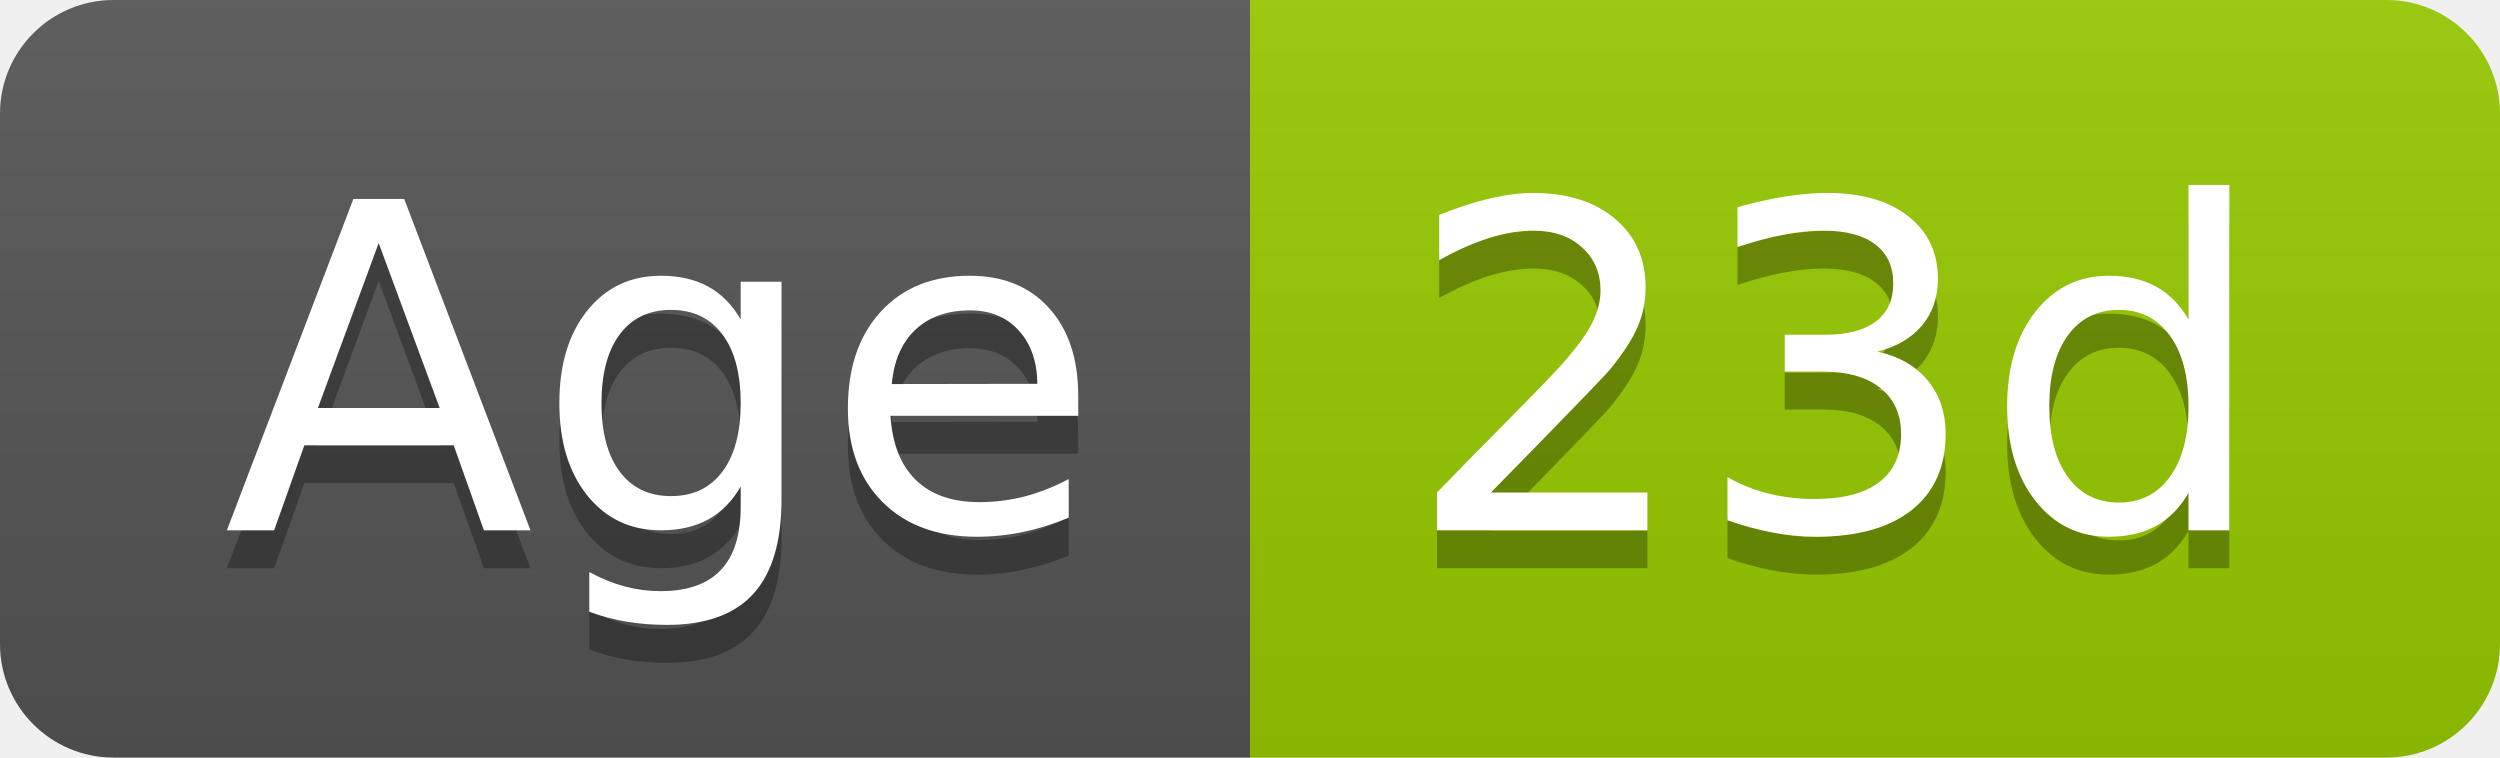
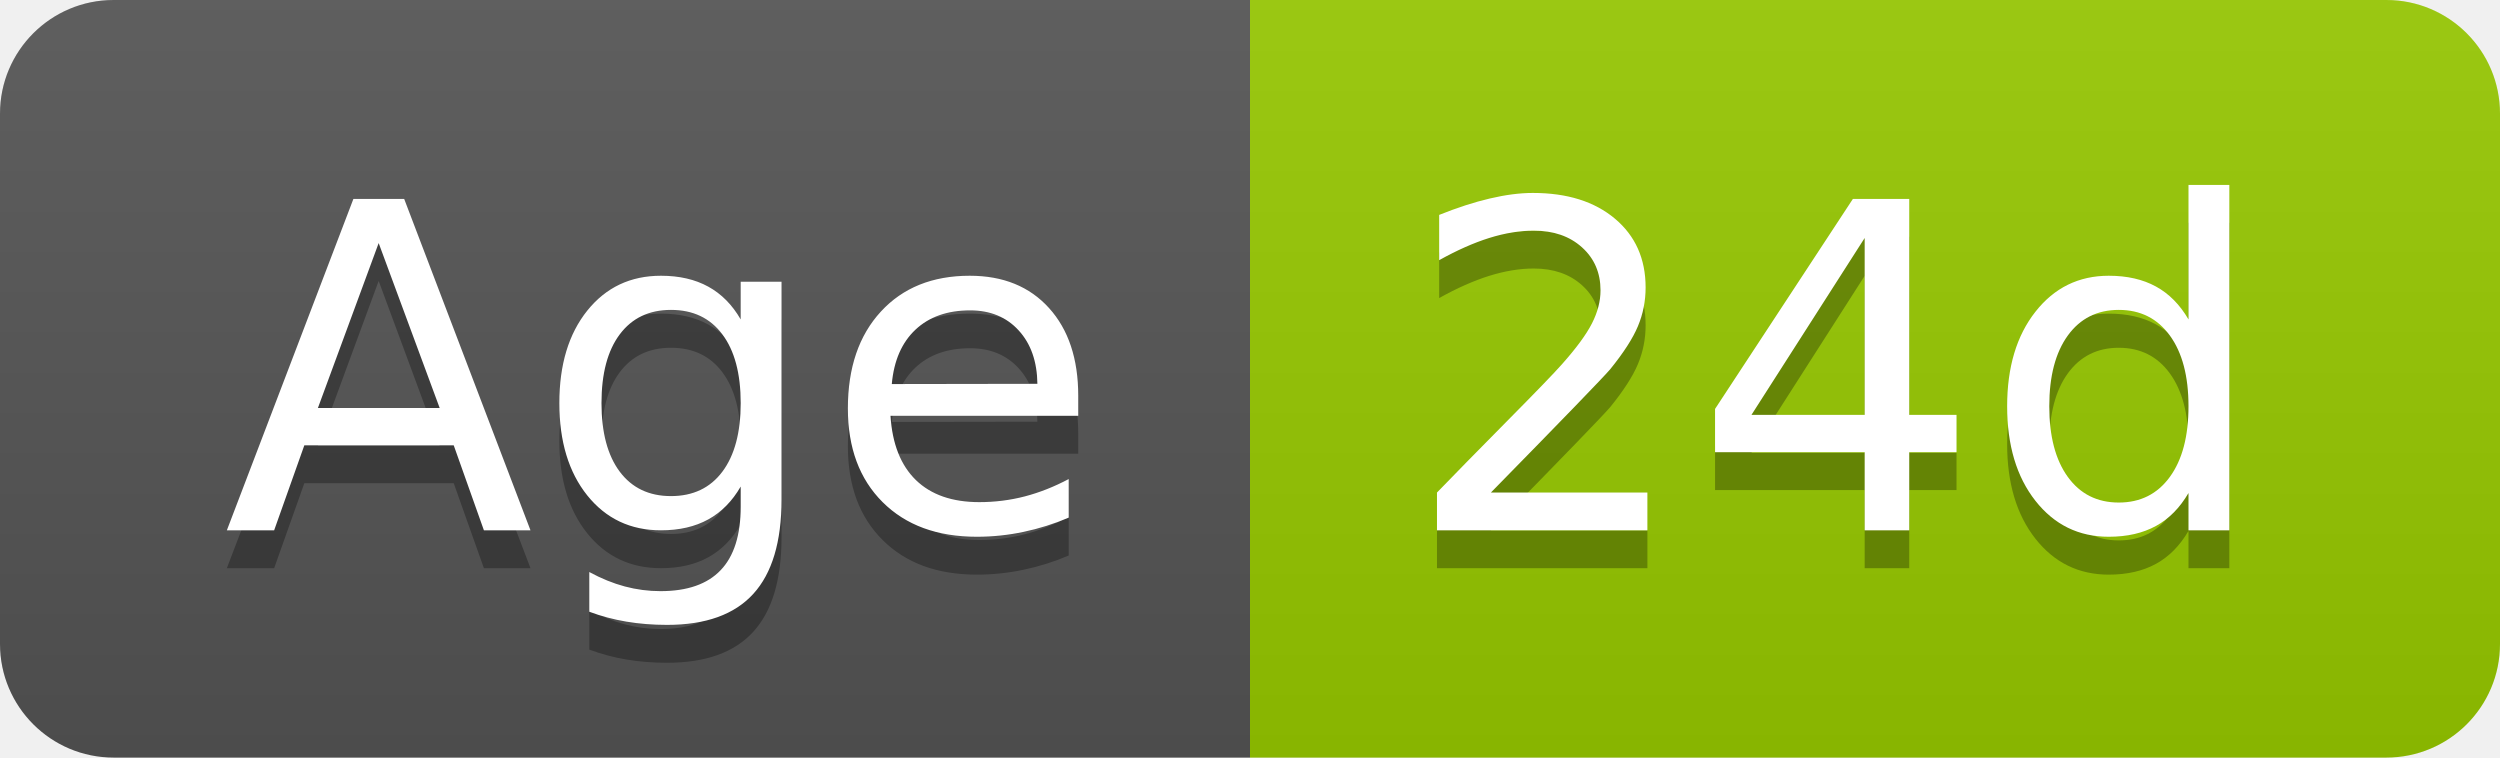
- <svg xmlns="http://www.w3.org/2000/svg" width="66" height="20" role="img" aria-label="Age: 23d">
+ <svg xmlns="http://www.w3.org/2000/svg" width="66" height="20" role="img" aria-label="Age: 24d">
  <linearGradient id="s" x2="0" y2="100%">
    <stop offset="0" stop-color="#bbb" stop-opacity=".1" />
    <stop offset="1" stop-opacity=".1" />
  </linearGradient>
  <clipPath id="r">
    <rect width="66" height="20" rx="3" fill="#fff" />
  </clipPath>
  <g clip-path="url(#r)">
    <rect width="33" height="20" fill="#555" />
    <rect x="33" width="33" height="20" fill="#97ca00" />
    <rect width="66" height="20" fill="url(#s)" />
  </g>
  <g fill="#fff" text-anchor="middle" font-family="Verdana,Geneva,DejaVu Sans,sans-serif" text-rendering="geometricPrecision" font-size="120">
    <text aria-hidden="true" x="175" y="150" fill="#010101" fill-opacity=".3" transform="scale(.1)" textLength="228">Age</text>
    <text x="175" y="140" transform="scale(.1)" fill="#fff" textLength="228">Age</text>
-     <text aria-hidden="true" x="485" y="150" fill="#010101" fill-opacity=".3" transform="scale(.1)" textLength="228">23d</text>
-     <text x="485" y="140" transform="scale(.1)" fill="#fff" textLength="228">23d</text>
+     <text aria-hidden="true" x="485" y="150" fill="#010101" fill-opacity=".3" transform="scale(.1)" textLength="228">24d</text>
+     <text x="485" y="140" transform="scale(.1)" fill="#fff" textLength="228">24d</text>
  </g>
</svg>
